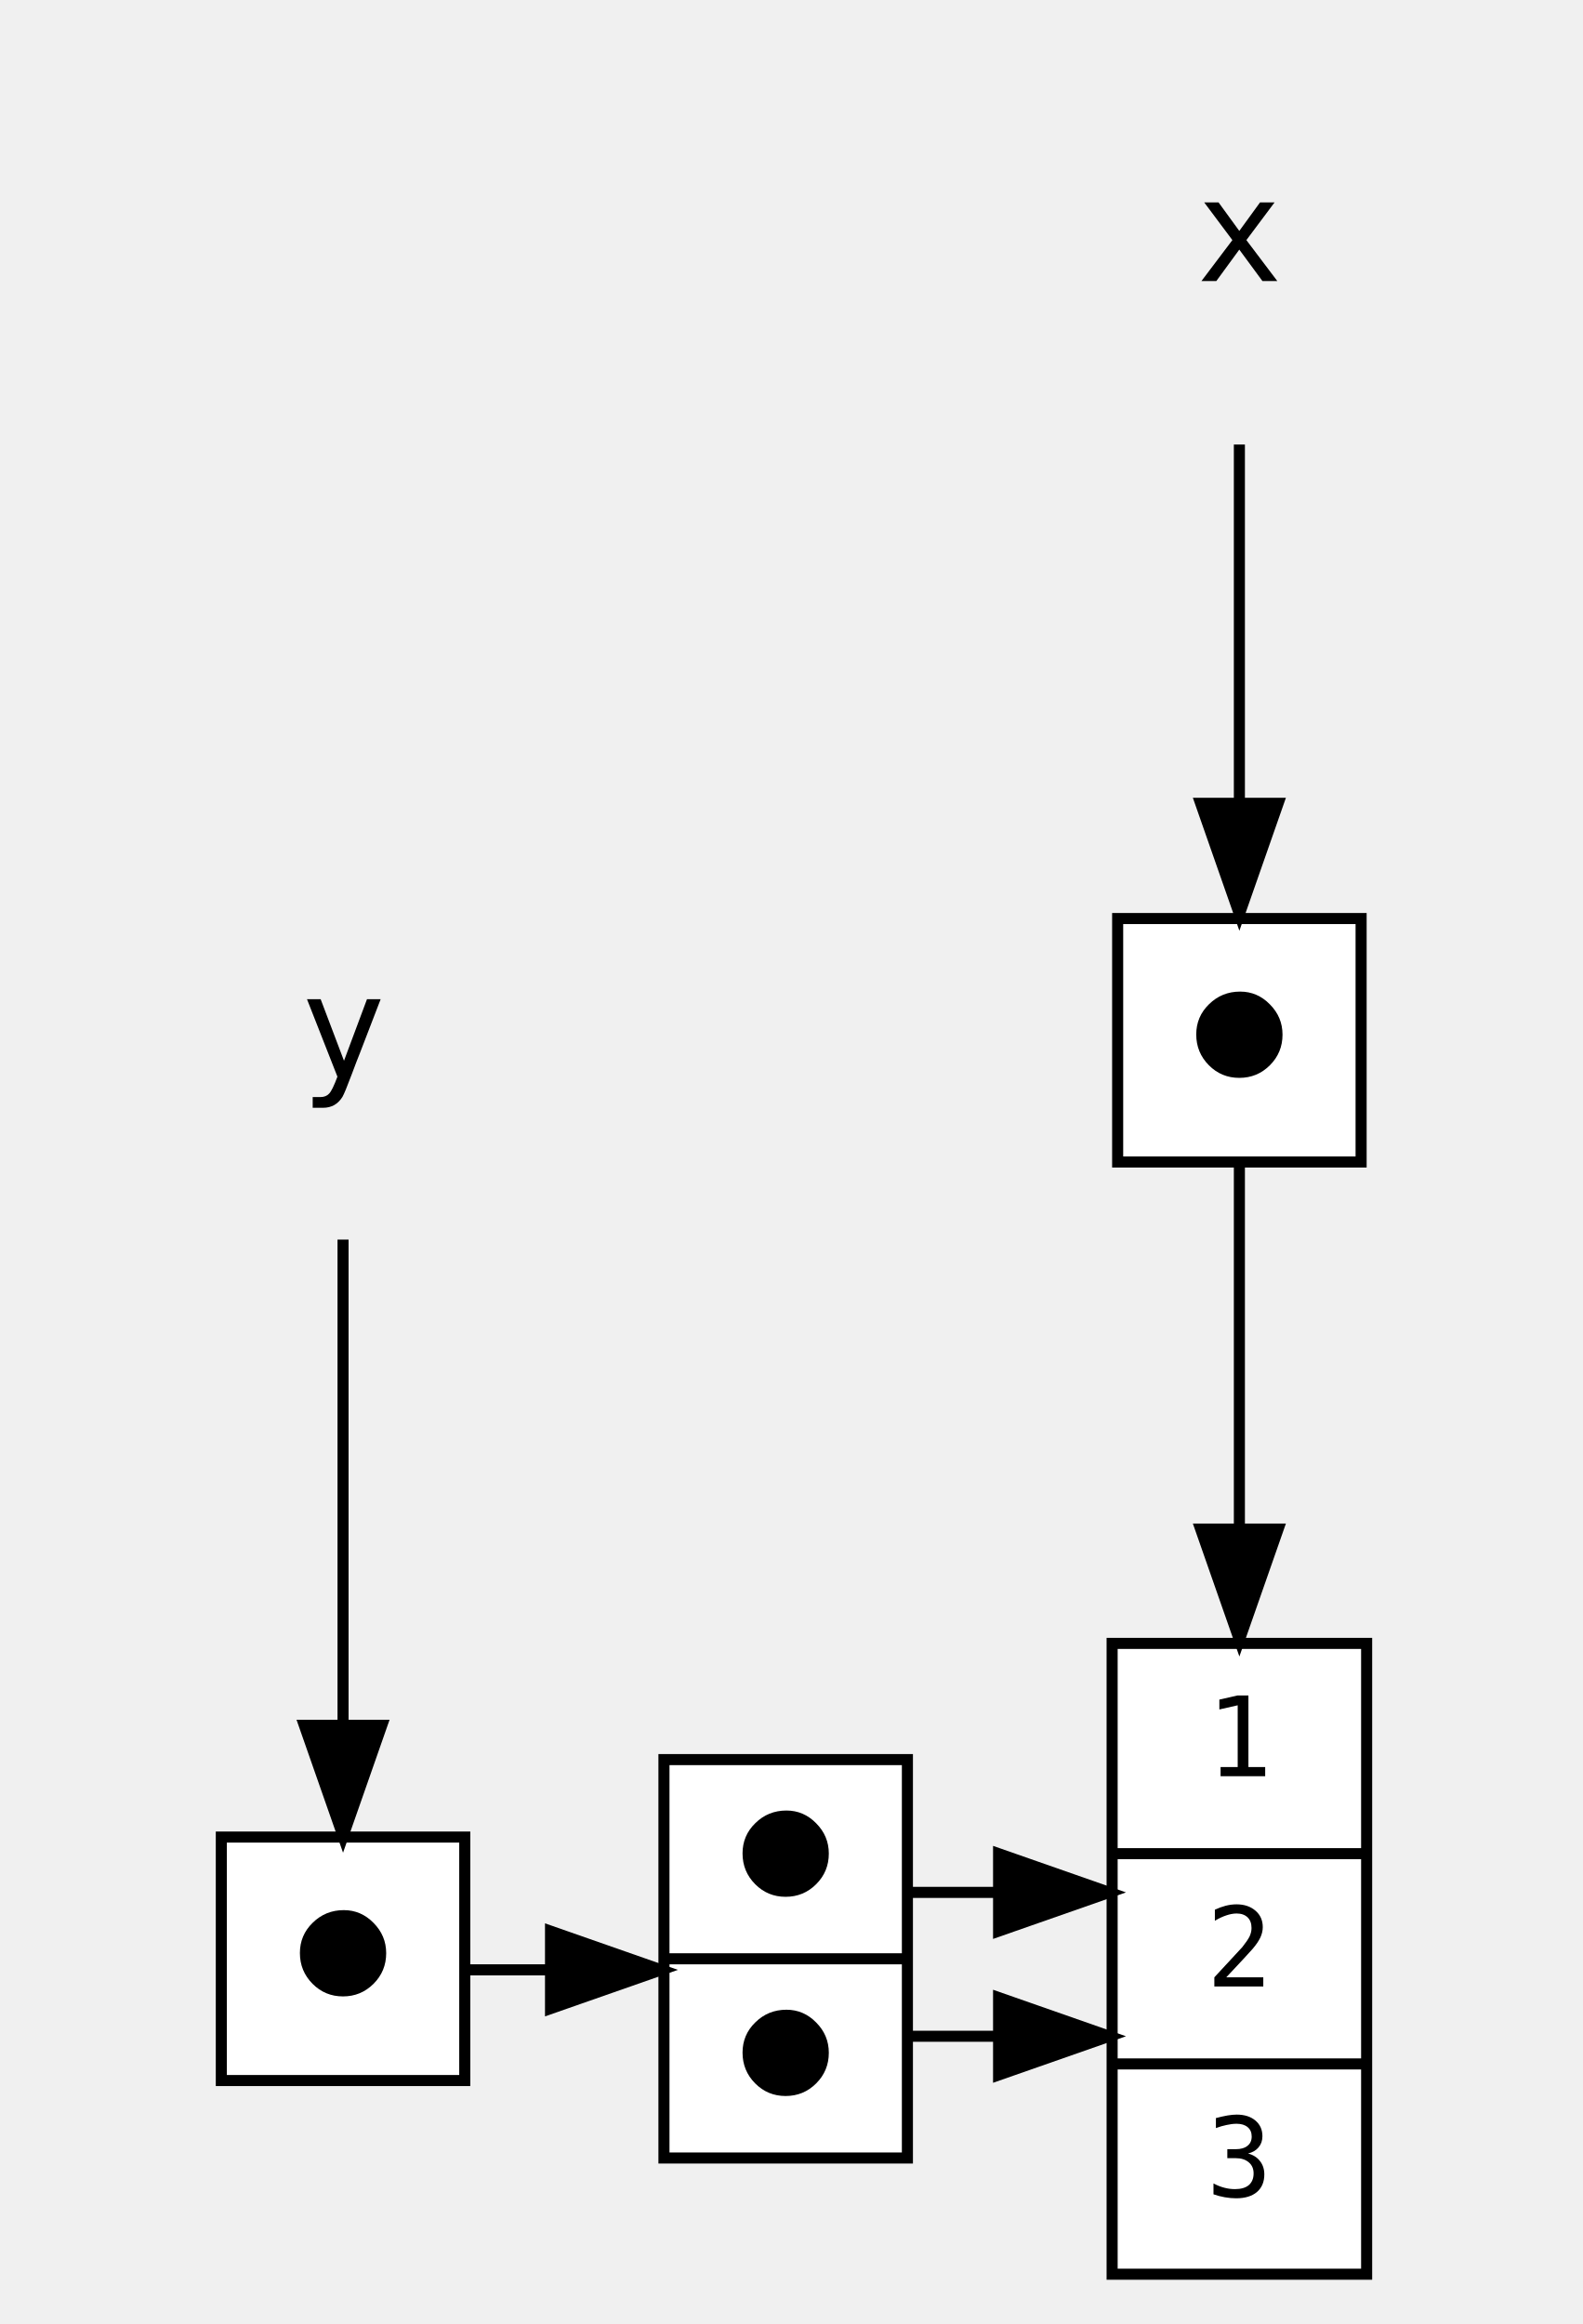
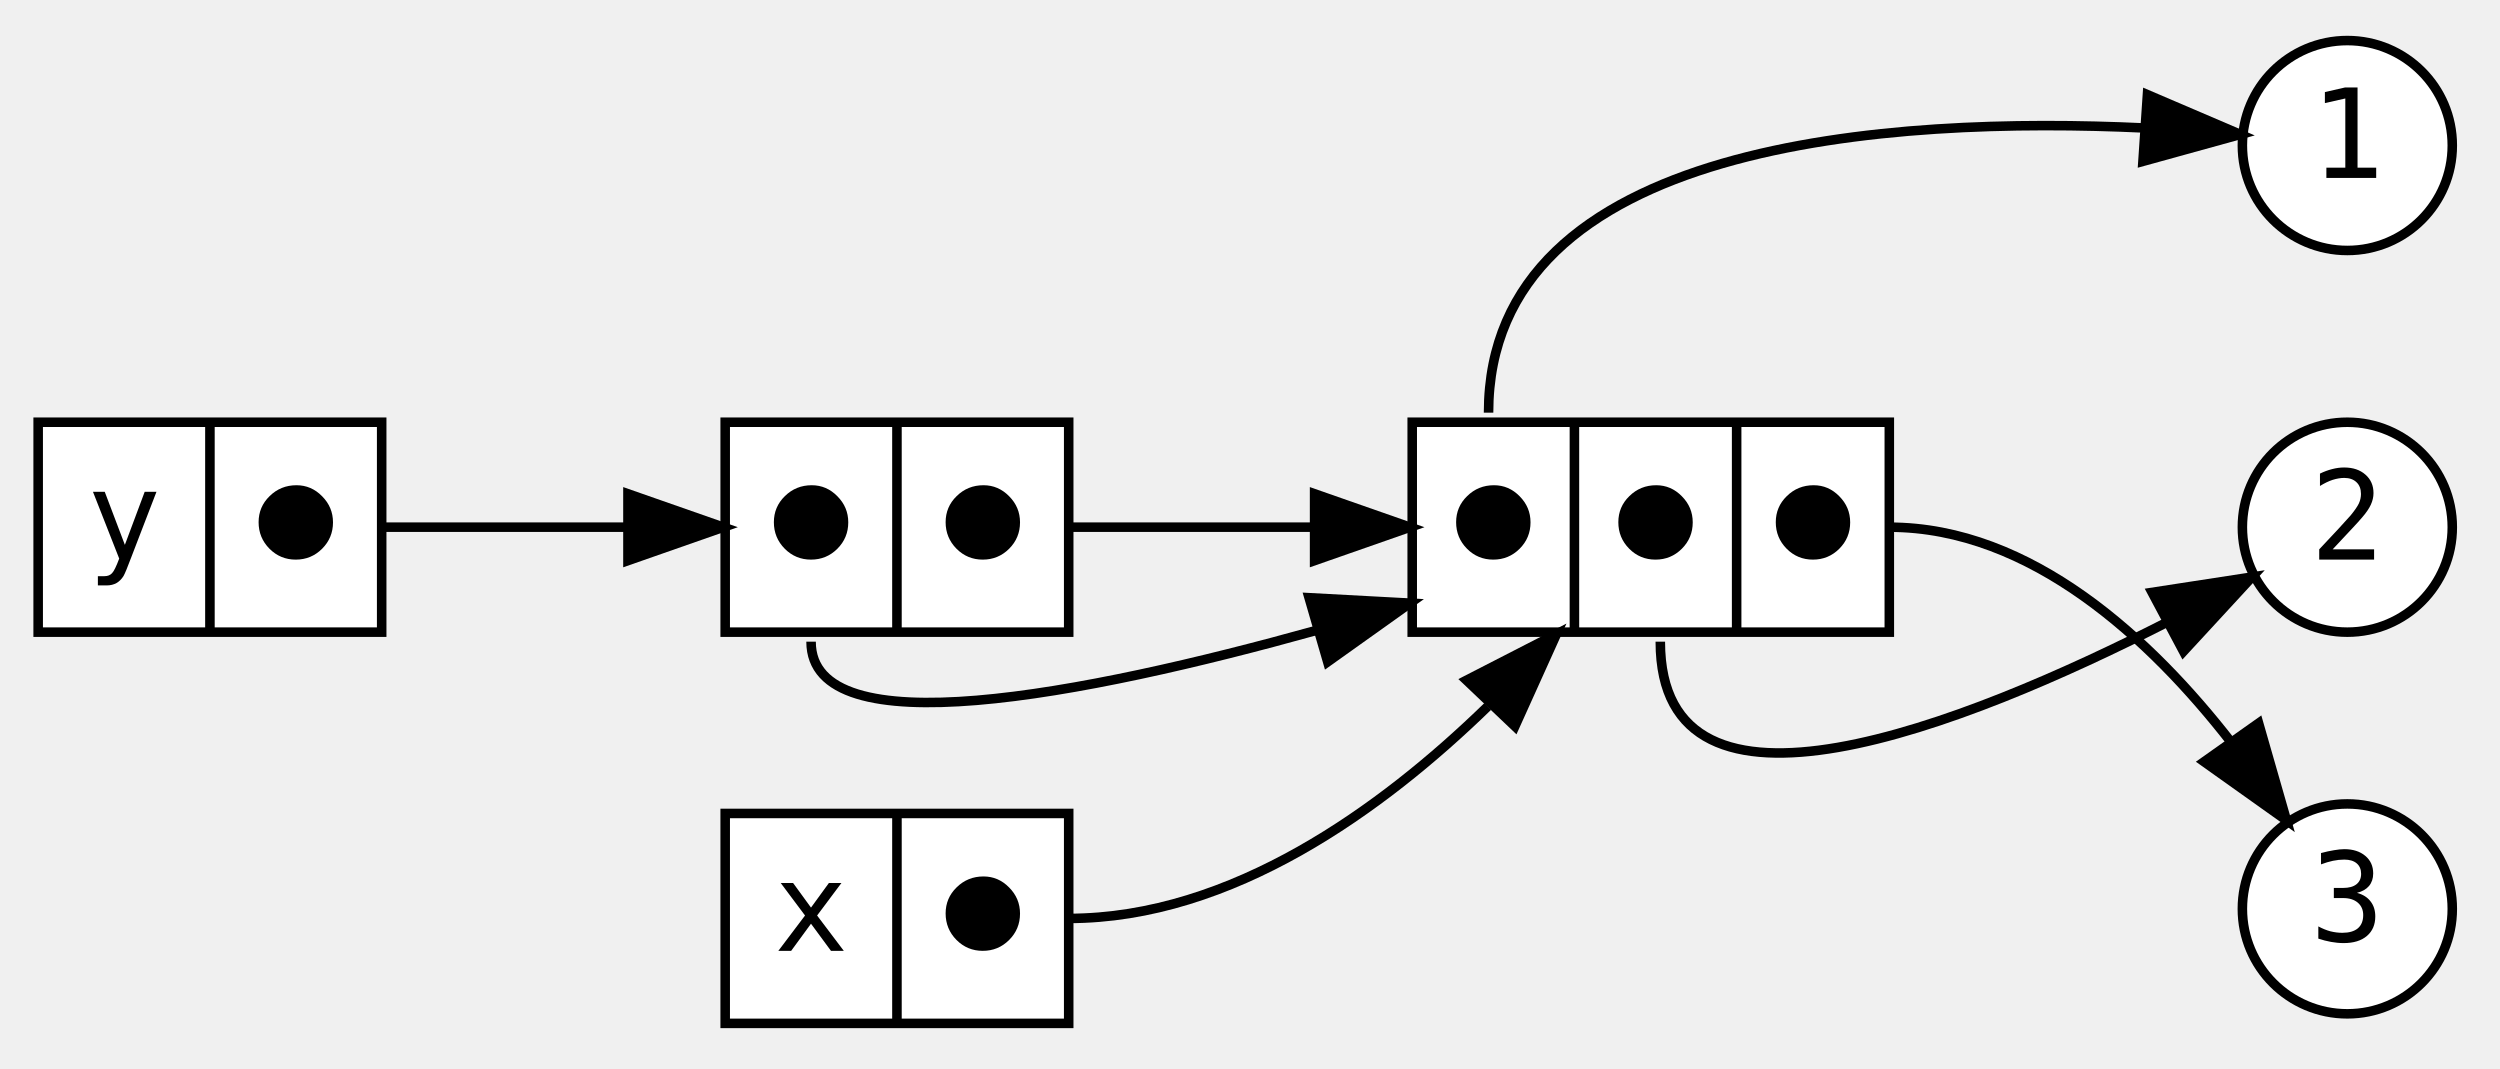
- <svg xmlns="http://www.w3.org/2000/svg" width="143pt" height="210pt" viewBox="0.00 0.00 143.00 210.00">
-   <g id="graph0" class="graph" transform="scale(1 1) rotate(0) translate(4 206)">
+ <svg xmlns="http://www.w3.org/2000/svg" width="262pt" height="112pt" viewBox="0.00 0.00 262.00 111.50">
+   <g id="graph0" class="graph" transform="scale(1 1) rotate(0) translate(4 107.5)">
    <g id="node1" class="node">
-       <polygon fill="transparent" stroke="transparent" points="54,-130 0,-130 0,-94 54,-94 54,-130" />
-       <text text-anchor="middle" x="27" y="-108.6" font-family="monospace" font-size="13.00">y</text>
+       <polygon fill="white" stroke="black" points="0,-41.5 0,-63.5 36,-63.5 36,-41.5 0,-41.5" />
+       <text text-anchor="middle" x="9" y="-49.1" font-family="monospace" font-size="13.00">y</text>
+       <polyline fill="none" stroke="black" points="18,-41.5 18,-63.5 " />
+       <text text-anchor="middle" x="27" y="-49.1" font-family="monospace" font-size="13.00">⬤</text>
+     </g>
+     <g id="node7" class="node">
+       <polygon fill="white" stroke="black" points="72,-41.5 72,-63.5 108,-63.5 108,-41.5 72,-41.5" />
+       <text text-anchor="middle" x="81" y="-49.1" font-family="monospace" font-size="13.00">⬤</text>
+       <polyline fill="none" stroke="black" points="90,-41.5 90,-63.5 " />
+       <text text-anchor="middle" x="99" y="-49.1" font-family="monospace" font-size="13.00">⬤</text>
+     </g>
+     <g id="edge7" class="edge">
+       <path fill="none" stroke="black" d="M36,-52.5C44.32,-52.5 53.37,-52.5 61.6,-52.5" />
+       <polygon fill="black" stroke="black" points="61.81,-56 71.81,-52.5 61.81,-49 61.81,-56" />
+     </g>
+     <g id="node2" class="node">
+       <polygon fill="white" stroke="black" points="72,-0.5 72,-22.5 108,-22.5 108,-0.5 72,-0.5" />
+       <text text-anchor="middle" x="81" y="-8.1" font-family="monospace" font-size="13.00">x</text>
+       <polyline fill="none" stroke="black" points="90,-0.5 90,-22.5 " />
+       <text text-anchor="middle" x="99" y="-8.1" font-family="monospace" font-size="13.00">⬤</text>
+     </g>
+     <g id="node6" class="node">
+       <polygon fill="white" stroke="black" points="144,-41.5 144,-63.5 194,-63.5 194,-41.5 144,-41.5" />
+       <text text-anchor="middle" x="152.5" y="-49.1" font-family="monospace" font-size="13.00">⬤</text>
+       <polyline fill="none" stroke="black" points="161,-41.5 161,-63.5 " />
+       <text text-anchor="middle" x="169.5" y="-49.1" font-family="monospace" font-size="13.00">⬤</text>
+       <polyline fill="none" stroke="black" points="178,-41.5 178,-63.5 " />
+       <text text-anchor="middle" x="186" y="-49.1" font-family="monospace" font-size="13.00">⬤</text>
+     </g>
+     <g id="edge6" class="edge">
+       <path fill="none" stroke="black" d="M108,-11.5C125.06,-11.5 140.83,-22.93 151.92,-33.72" />
+       <polygon fill="black" stroke="black" points="149.69,-36.46 159.12,-41.3 154.76,-31.64 149.69,-36.46" />
+     </g>
+     <g id="node3" class="node">
+       <ellipse fill="white" stroke="black" cx="242" cy="-92.5" rx="11" ry="11" />
+       <text text-anchor="middle" x="242" y="-89.1" font-family="monospace" font-size="13.00">1</text>
+     </g>
+     <g id="node4" class="node">
+       <ellipse fill="white" stroke="black" cx="242" cy="-52.5" rx="11" ry="11" />
+       <text text-anchor="middle" x="242" y="-49.1" font-family="monospace" font-size="13.00">2</text>
    </g>
    <g id="node5" class="node">
-       <polygon fill="white" stroke="black" points="38,-40 16,-40 16,-18 38,-18 38,-40" />
-       <text text-anchor="middle" x="27" y="-25.6" font-family="monospace" font-size="13.00">⬤</text>
+       <ellipse fill="white" stroke="black" cx="242" cy="-12.5" rx="11" ry="11" />
+       <text text-anchor="middle" x="242" y="-9.1" font-family="monospace" font-size="13.00">3</text>
+     </g>
+     <g id="edge1" class="edge">
+       <path fill="none" stroke="black" d="M152,-64.5C152,-93.13 194.43,-95.57 220.69,-94.34" />
+       <polygon fill="black" stroke="black" points="221.05,-97.83 230.79,-93.66 220.58,-90.84 221.05,-97.83" />
+     </g>
+     <g id="edge2" class="edge">
+       <path fill="none" stroke="black" d="M170,-40.5C170,-19.02 201.97,-31.78 223.01,-42.49" />
+       <polygon fill="black" stroke="black" points="221.54,-45.67 232.01,-47.28 224.83,-39.49 221.54,-45.67" />
    </g>
    <g id="edge3" class="edge">
-       <path fill="none" stroke="black" d="M27,-93.99C27,-93.99 27,-50.1 27,-50.1" />
-       <polygon fill="black" stroke="black" points="30.5,-50.1 27,-40.1 23.5,-50.1 30.5,-50.1" />
+       <path fill="none" stroke="black" d="M194,-52.5C208.88,-52.5 221.45,-40.73 229.83,-29.96" />
+       <polygon fill="black" stroke="black" points="232.7,-31.96 235.62,-21.78 226.99,-27.92 232.7,-31.96" />
    </g>
-     <g id="node2" class="node">
-       <polygon fill="transparent" stroke="transparent" points="135,-202 81,-202 81,-166 135,-166 135,-202" />
-       <text text-anchor="middle" x="108" y="-180.6" font-family="monospace" font-size="13.00">x</text>
-     </g>
-     <g id="node6" class="node">
-       <polygon fill="white" stroke="black" points="119,-123 97,-123 97,-101 119,-101 119,-123" />
-       <text text-anchor="middle" x="108" y="-108.6" font-family="monospace" font-size="13.00">⬤</text>
-     </g>
-     <g id="edge1" class="edge">
-       <path fill="none" stroke="black" d="M108,-165.83C108,-165.83 108,-133.41 108,-133.41" />
-       <polygon fill="black" stroke="black" points="111.5,-133.41 108,-123.41 104.5,-133.41 111.5,-133.41" />
-     </g>
-     <g id="node3" class="node">
-       <polygon fill="white" stroke="black" points="96.5,-0.5 96.5,-57.5 119.5,-57.5 119.5,-0.5 96.5,-0.5" />
-       <text text-anchor="middle" x="108" y="-45.5" font-family="monospace" font-size="10.00">1</text>
-       <polyline fill="none" stroke="black" points="96.5,-38.5 119.5,-38.5 " />
-       <text text-anchor="middle" x="108" y="-26.5" font-family="monospace" font-size="10.00">2</text>
-       <polyline fill="none" stroke="black" points="96.5,-19.5 119.5,-19.5 " />
-       <text text-anchor="middle" x="108" y="-7.5" font-family="monospace" font-size="10.00">3</text>
-     </g>
-     <g id="node4" class="node">
-       <polygon fill="white" stroke="black" points="56,-11 56,-47 78,-47 78,-11 56,-11" />
-       <text text-anchor="middle" x="67" y="-34.6" font-family="monospace" font-size="13.00">⬤</text>
-       <polyline fill="none" stroke="black" points="56,-29 78,-29 " />
-       <text text-anchor="middle" x="67" y="-16.6" font-family="monospace" font-size="13.00">⬤</text>
+     <g id="edge4" class="edge">
+       <path fill="none" stroke="black" d="M81,-40.5C81,-29.31 109.6,-34.9 134,-41.7" />
+       <polygon fill="black" stroke="black" points="133.19,-45.11 143.77,-44.54 135.14,-38.39 133.19,-45.11" />
    </g>
    <g id="edge5" class="edge">
-       <path fill="none" stroke="black" d="M78.2,-35C78.2,-35 86.24,-35 86.24,-35" />
-       <polygon fill="black" stroke="black" points="86.24,-38.5 96.24,-35 86.24,-31.5 86.24,-38.5" />
-     </g>
-     <g id="edge6" class="edge">
-       <path fill="none" stroke="black" d="M78.2,-22C78.2,-22 86.24,-22 86.24,-22" />
-       <polygon fill="black" stroke="black" points="86.24,-25.5 96.24,-22 86.24,-18.5 86.24,-25.5" />
-     </g>
-     <g id="edge4" class="edge">
-       <path fill="none" stroke="black" d="M38.36,-28C38.36,-28 45.75,-28 45.75,-28" />
-       <polygon fill="black" stroke="black" points="45.75,-31.5 55.75,-28 45.75,-24.5 45.75,-31.5" />
-     </g>
-     <g id="edge2" class="edge">
-       <path fill="none" stroke="black" d="M108,-100.81C108,-100.81 108,-67.83 108,-67.83" />
-       <polygon fill="black" stroke="black" points="111.5,-67.83 108,-57.83 104.5,-67.83 111.5,-67.83" />
+       <path fill="none" stroke="black" d="M108,-52.5C116.28,-52.5 125.19,-52.5 133.56,-52.5" />
+       <polygon fill="black" stroke="black" points="133.77,-56 143.77,-52.5 133.77,-49 133.77,-56" />
    </g>
  </g>
</svg>
